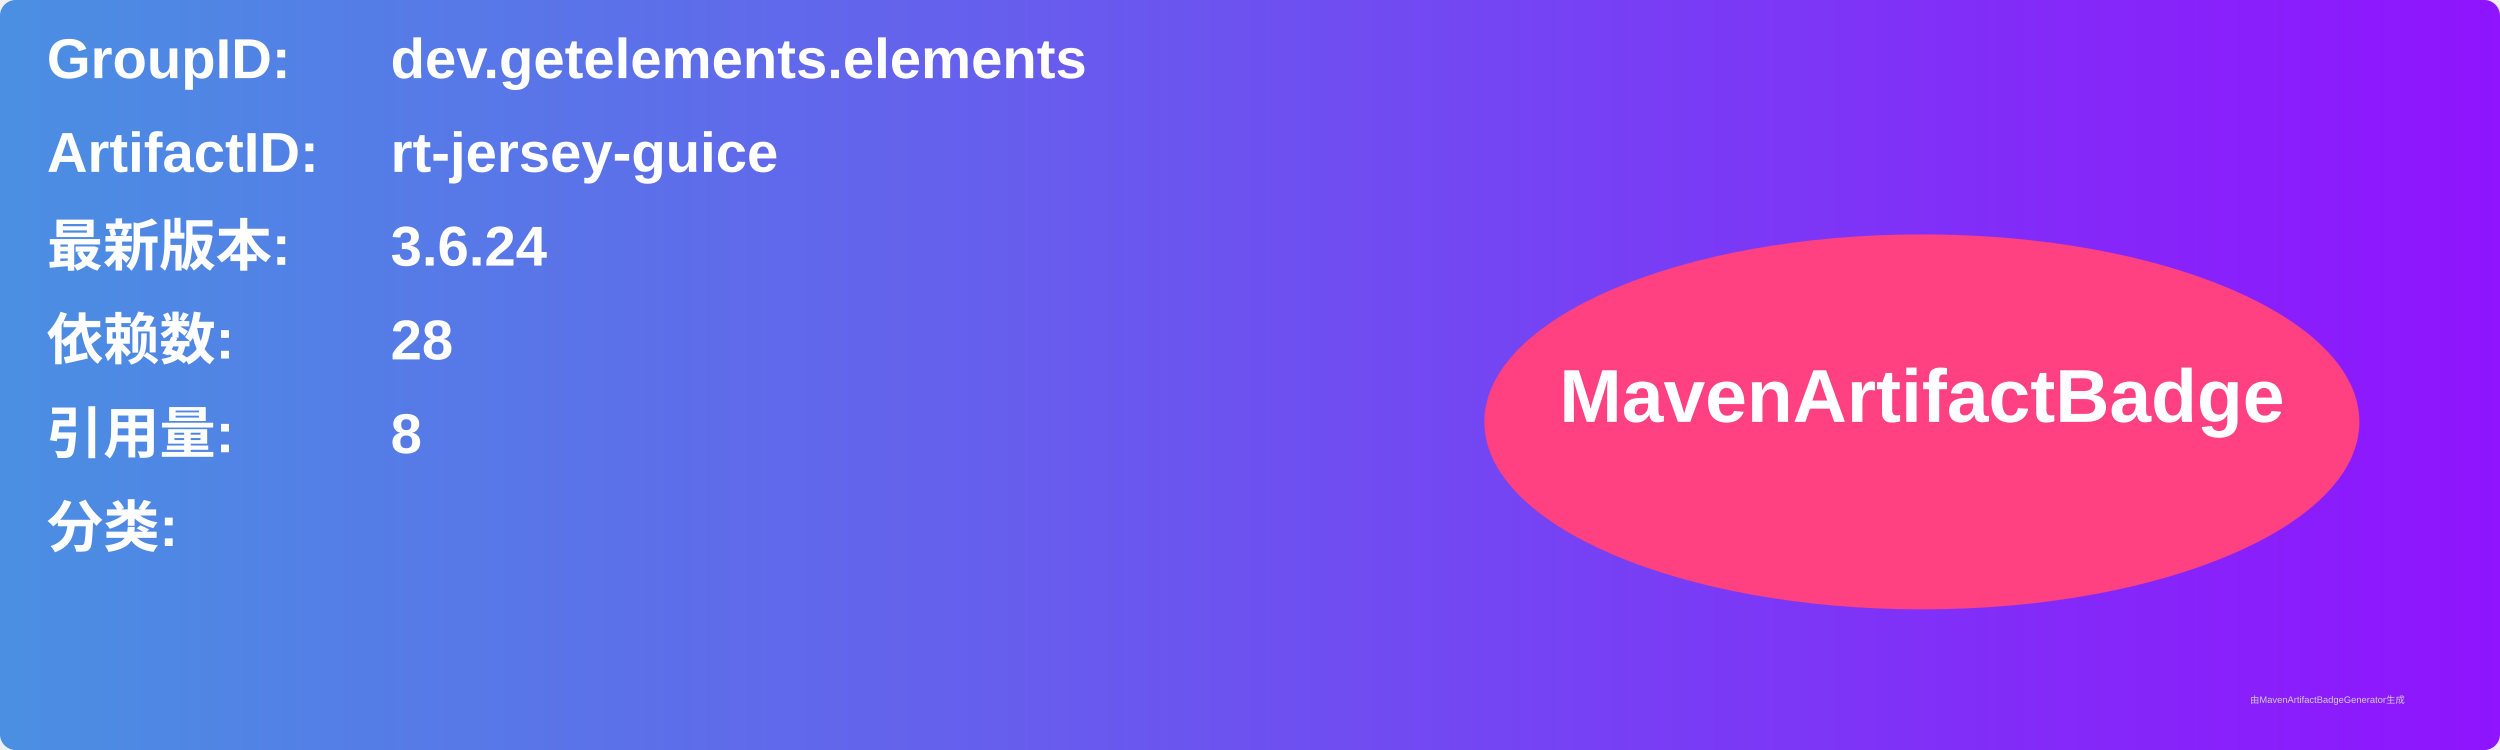
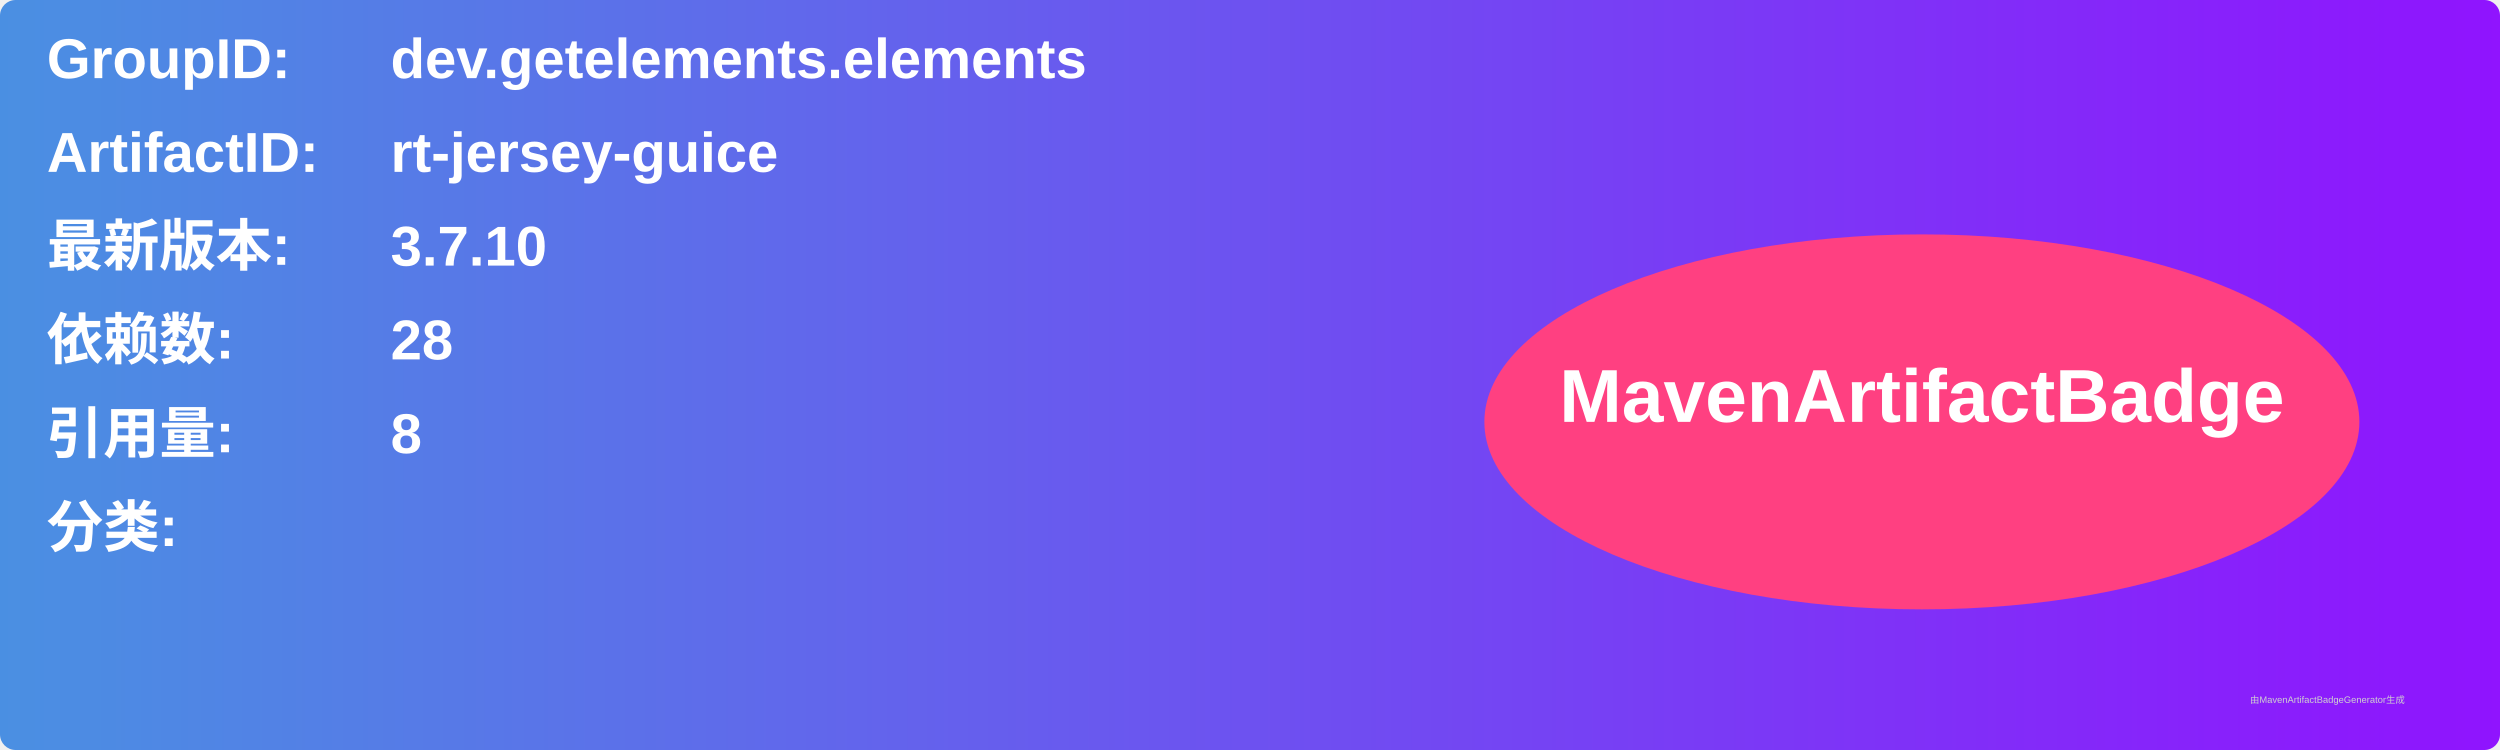
<svg xmlns="http://www.w3.org/2000/svg" width="800" height="240" viewBox="0 0 800 240">
  <linearGradient id="grad" x1="0%" y1="0%" x2="100%" y2="0%">
    <stop offset="0%" stop-color="#4a90e2" />
    <stop offset="100%" stop-color="#9013fe" />
  </linearGradient>
  <rect width="100%" height="100%" rx="5" ry="5" fill="url(#grad)" />
  <g transform="translate(15, 15)">
    <text x="0" y="10" font-family="Arial" font-size="18" fill="white" font-weight="bold" width="260">GroupID:</text>
    <text x="110" y="10" font-family="Arial" font-size="18" fill="white" font-weight="bold" width="460">dev.getelements.elements</text>
    <text x="0" y="40" font-family="Arial" font-size="18" fill="white" font-weight="bold" width="260">ArtifactID:</text>
    <text x="110" y="40" font-family="Arial" font-size="18" fill="white" font-weight="bold" width="460">rt-jersey-guice</text>
    <text x="0" y="70" font-family="Arial" font-size="18" fill="white" font-weight="bold">最新版本:</text>
    <text x="110" y="70" font-family="Arial" font-size="18" fill="white" font-weight="bold">
-       <tspan font-weight="bold">3.6.24</tspan>
+       <tspan font-weight="bold">3.7.10</tspan>
    </text>
    <text x="0" y="100" font-family="Arial" font-size="18" fill="white" font-weight="bold">依赖数: </text>
    <text x="110" y="100" font-family="Arial" font-size="18" fill="white">
      <tspan font-weight="bold">28</tspan>
    </text>
    <text x="0" y="130" font-family="Arial" font-size="18" fill="white" font-weight="bold">引用量: </text>
    <text x="110" y="130" font-family="Arial" font-size="18" fill="white">
      <tspan font-weight="bold">8</tspan>
    </text>
    <text x="0" y="160" font-family="Arial" font-size="18" fill="white" font-weight="bold">分类:</text>
    <text x="10" y="190" font-family="Arial" font-size="10" fill="white">
      <tspan font-weight="bold" />
    </text>
    <ellipse cx="600" cy="120" rx="140" ry="60" fill="#ff4081" />
    <text x="600" y="120" text-anchor="middle" font-family="Arial" font-size="24" fill="white" font-weight="bold">MavenArtifactBadge</text>
  </g>
  <text x="720" y="225" font-family="Arial" font-size="3" fill="#d0d0d0">由MavenArtifactBadgeGenerator生成</text>
</svg>
